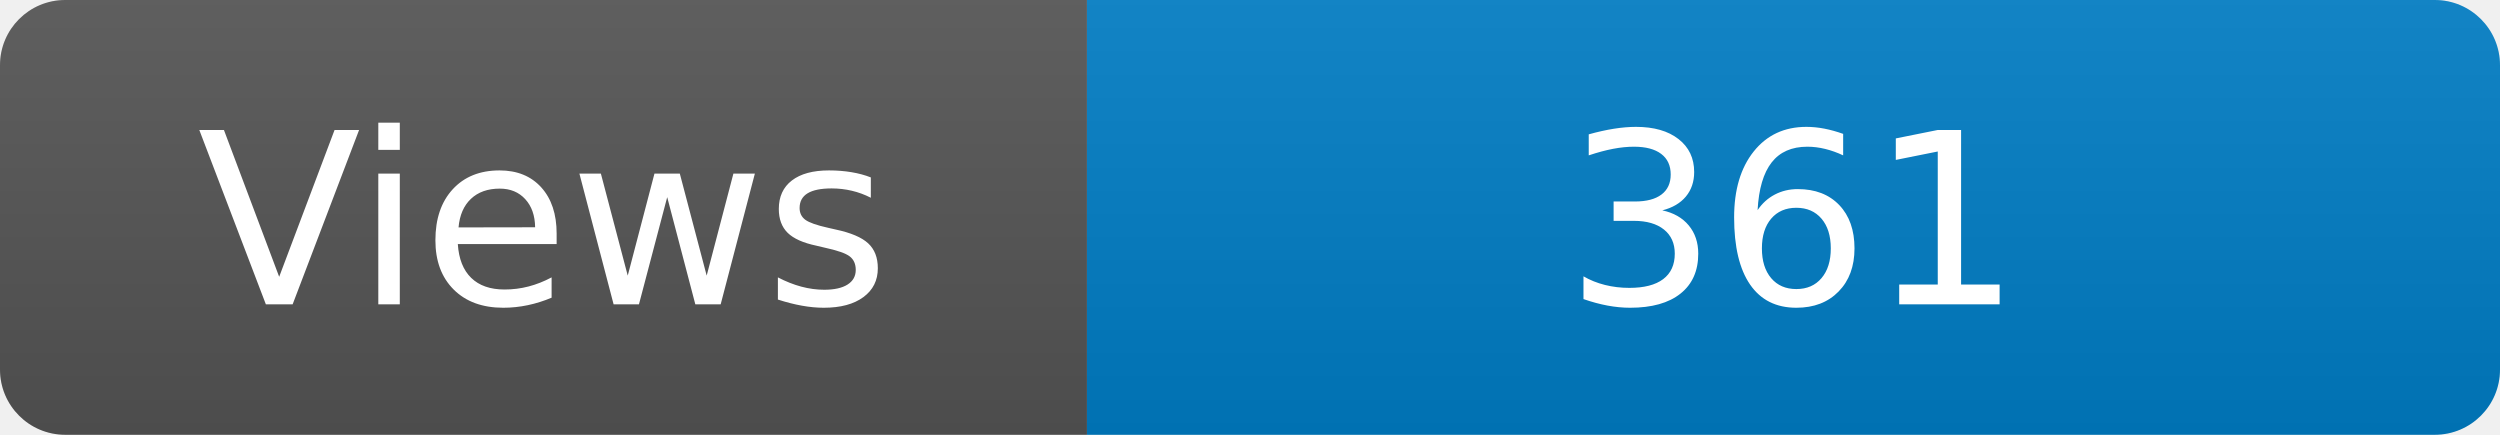
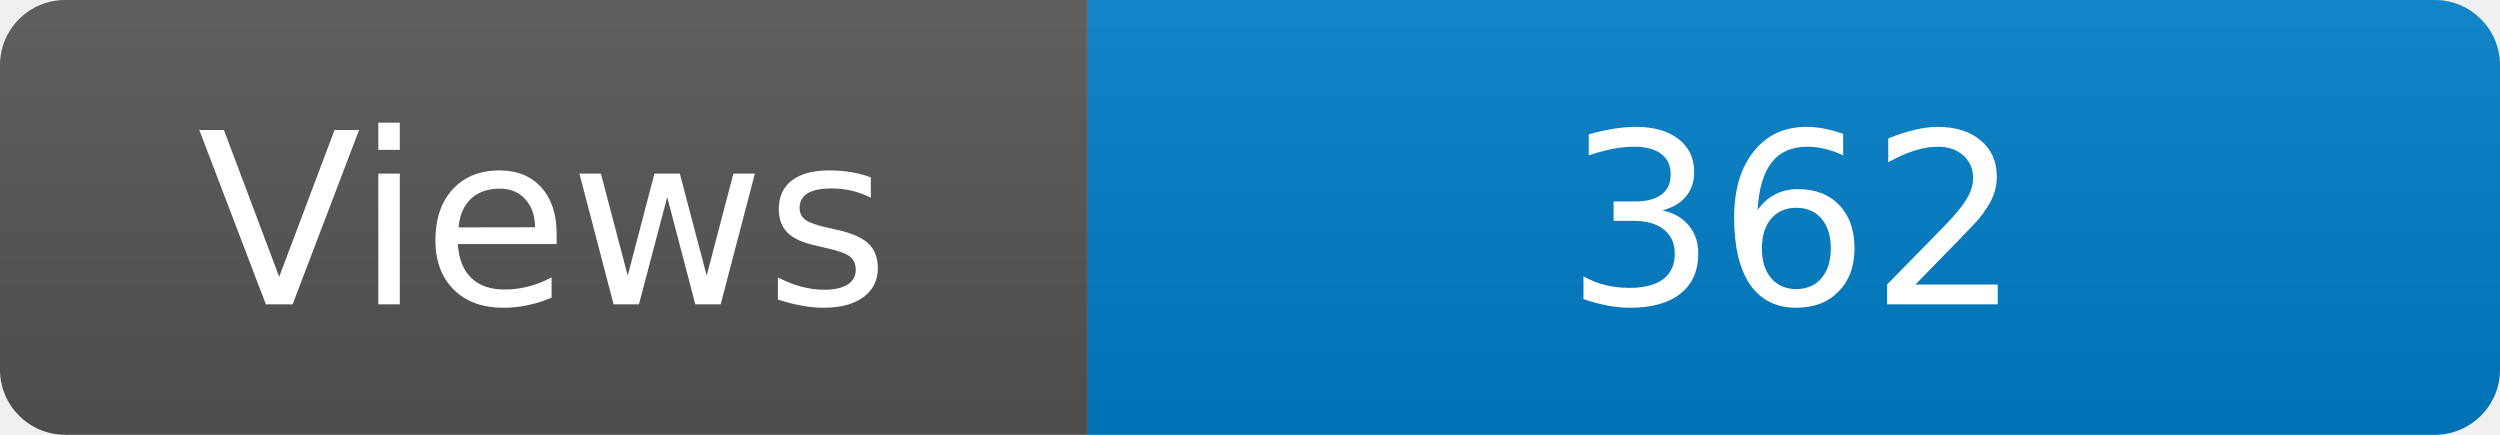
<svg xmlns="http://www.w3.org/2000/svg" width="115" height="20" role="img" aria-label="Maintained?: yes">
  <linearGradient id="s" x2="0" y2="100%">
    <stop offset="0" stop-color="#bbb" stop-opacity=".1" />
    <stop offset="1" stop-opacity=".1" />
  </linearGradient>
  <clipPath id="r">
    <rect width="115" height="20" rx="3" fill="#fff" />
  </clipPath>
  <g clip-path="url(#r)">
    <rect width="50" height="20" fill="#555" />
    <rect x="50" width="160" height="20" fill="#007ec6" />
    <rect width="115" height="20" fill="url(#s)" />
  </g>
  <g fill="#fff" text-anchor="middle" font-family="Verdana,Geneva,DejaVu Sans,sans-serif" font-size="110">
    <text x="250" y="140" transform="scale(.1)" fill="#fff">Views</text>
-     <text x="825" y="140" transform="scale(.1)" fill="#fff">361</text>
+     <text x="825" y="140" transform="scale(.1)" fill="#fff">362</text>
  </g>
</svg>
